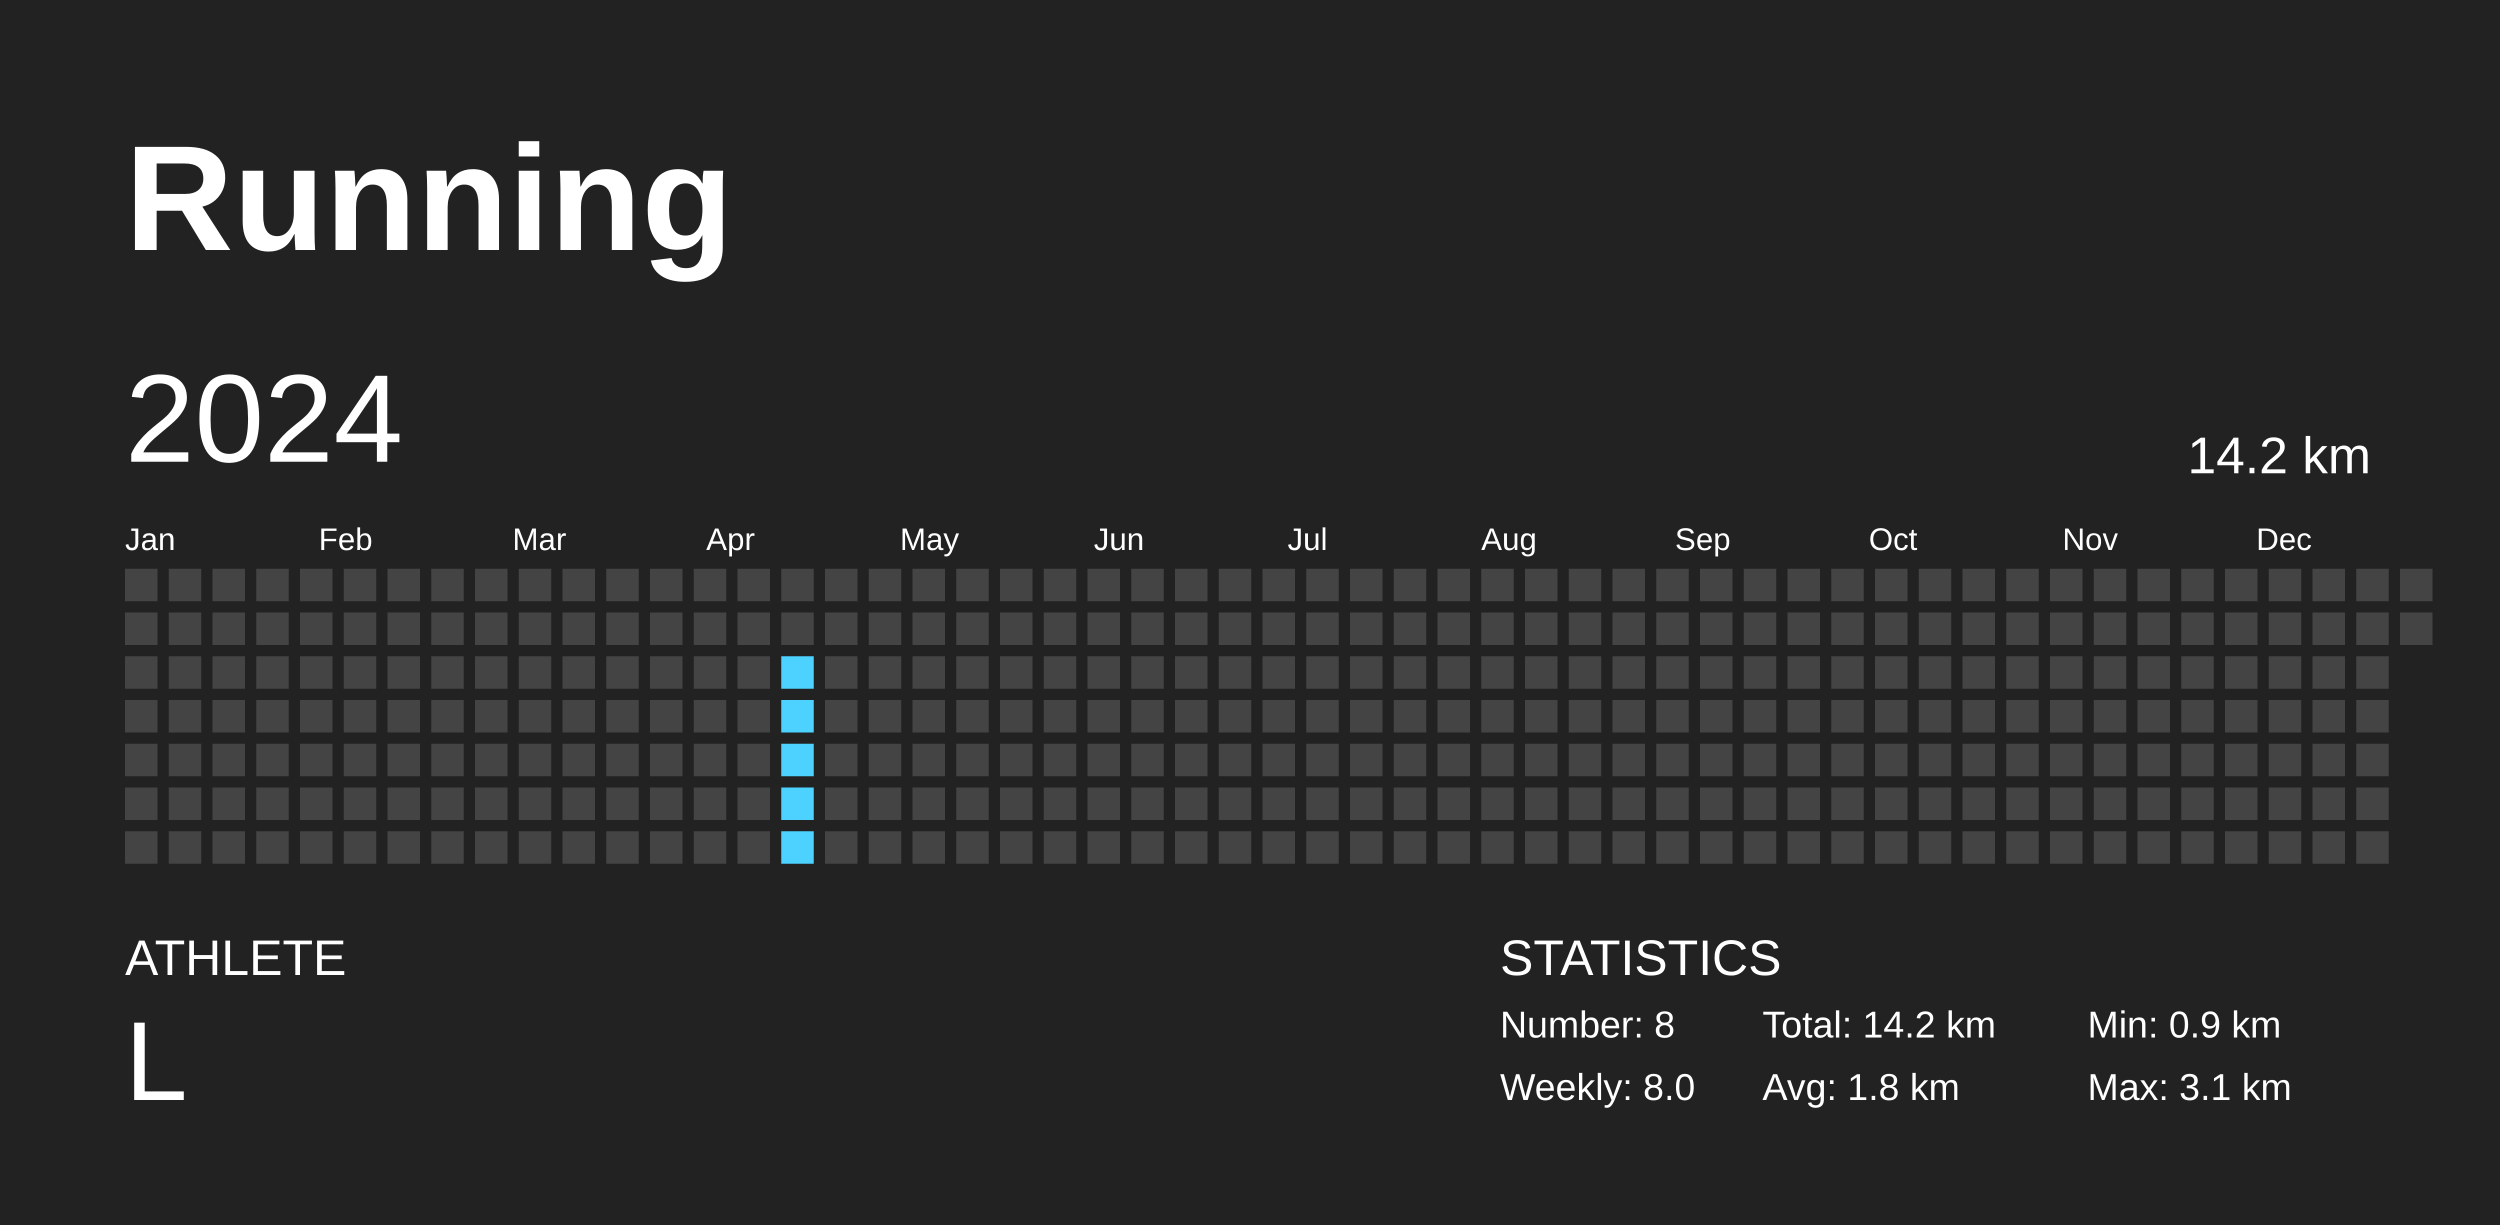
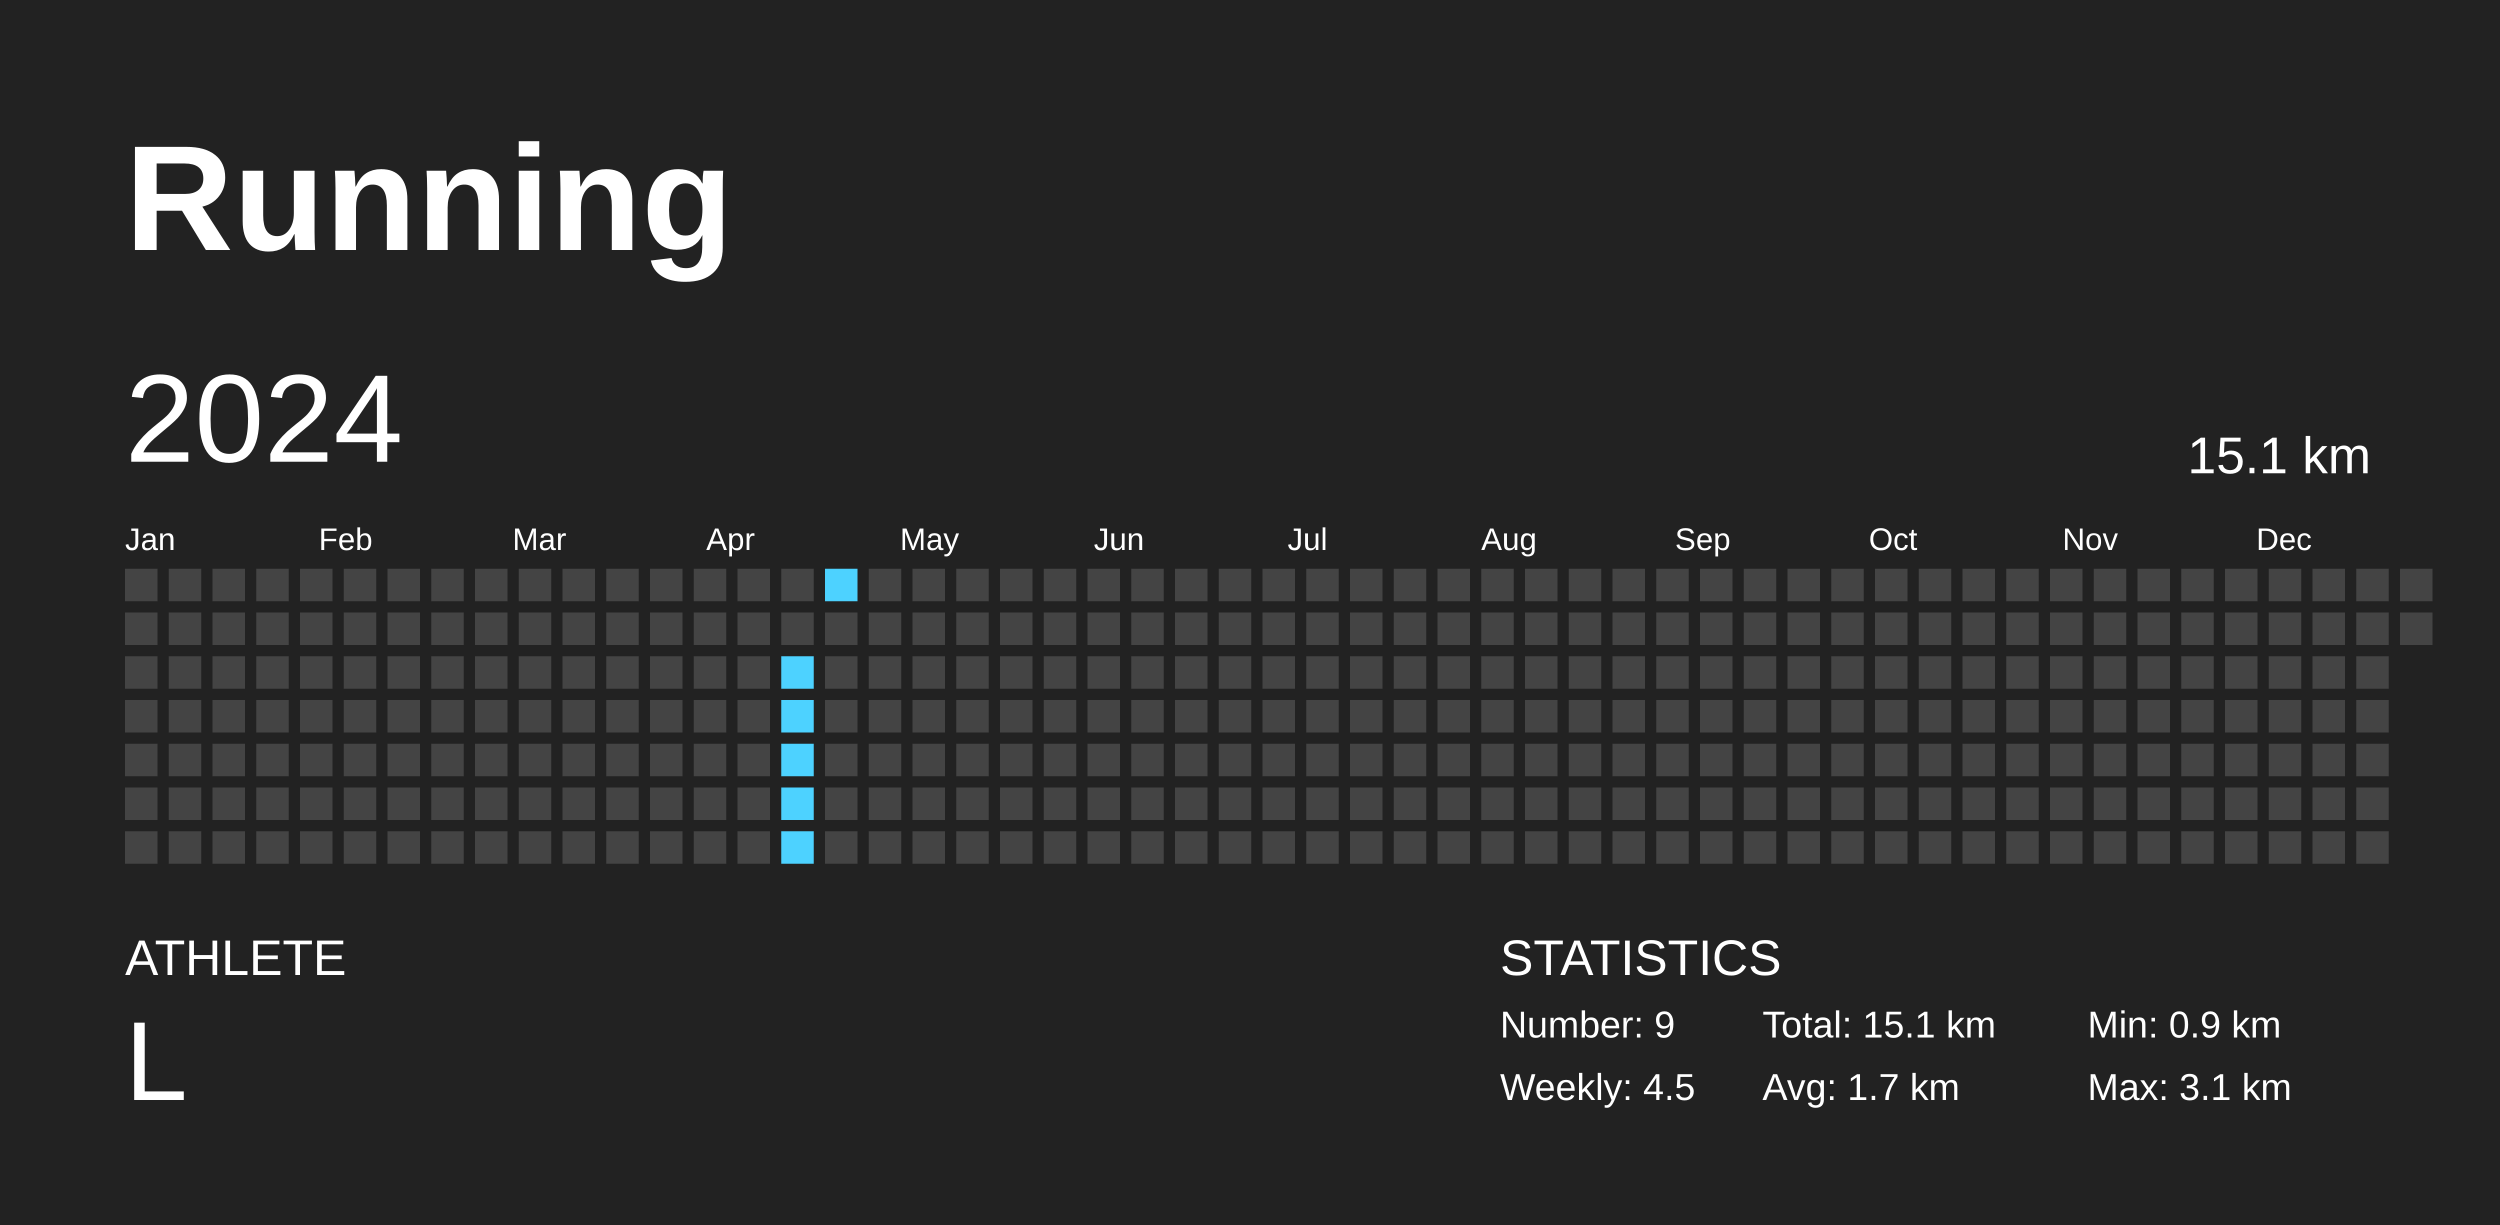
<svg xmlns="http://www.w3.org/2000/svg" baseProfile="full" height="98mm" version="1.1" viewBox="0,0,200,98" width="200mm">
  <defs />
  <rect fill="#222222" height="98" width="200" x="0" y="0" />
  <text fill="#FFFFFF" style="font-size:12px; font-family:Arial; font-weight:bold;" x="10" y="20">Running</text>
  <text fill="#FFFFFF" style="font-size:4px; font-family:Arial" x="10" y="78">ATHLETE</text>
  <text fill="#FFFFFF" style="font-size:9px; font-family:Arial" x="10" y="88">L</text>
  <text fill="#FFFFFF" style="font-size:4px; font-family:Arial" x="120" y="78">STATISTICS</text>
-   <text fill="#FFFFFF" style="font-size:3px; font-family:Arial" x="120" y="83">Number: 8</text>
-   <text fill="#FFFFFF" style="font-size:3px; font-family:Arial" x="120" y="88">Weekly: 8.0</text>
-   <text fill="#FFFFFF" style="font-size:3px; font-family:Arial" x="141" y="83">Total: 14.2 km</text>
-   <text fill="#FFFFFF" style="font-size:3px; font-family:Arial" x="141" y="88">Avg: 1.8 km</text>
+   <text fill="#FFFFFF" style="font-size:3px; font-family:Arial" x="120" y="83">Number: 9</text>
+   <text fill="#FFFFFF" style="font-size:3px; font-family:Arial" x="120" y="88">Weekly: 4.5</text>
+   <text fill="#FFFFFF" style="font-size:3px; font-family:Arial" x="141" y="83">Total: 15.1 km</text>
+   <text fill="#FFFFFF" style="font-size:3px; font-family:Arial" x="141" y="88">Avg: 1.7 km</text>
  <text fill="#FFFFFF" style="font-size:3px; font-family:Arial" x="167" y="83">Min: 0.9 km</text>
  <text fill="#FFFFFF" style="font-size:3px; font-family:Arial" x="167" y="88">Max: 3.1 km</text>
  <text dominant-baseline="hanging" fill="#FFFFFF" style="font-size:10.0px; font-family:Arial;" x="10" y="30">2024</text>
-   <text dominant-baseline="hanging" fill="#FFFFFF" style="font-size:4.125px; font-family:Arial;" x="175" y="35">14.2 km</text>
+   <text dominant-baseline="hanging" fill="#FFFFFF" style="font-size:4.125px; font-family:Arial;" x="175" y="35">15.1 km</text>
  <text fill="#FFFFFF" style="font-size:2.5px; font-family:Arial" x="10.0" y="44">Jan</text>
  <text fill="#FFFFFF" style="font-size:2.5px; font-family:Arial" x="25.5" y="44">Feb</text>
  <text fill="#FFFFFF" style="font-size:2.5px; font-family:Arial" x="41.0" y="44">Mar</text>
  <text fill="#FFFFFF" style="font-size:2.5px; font-family:Arial" x="56.5" y="44">Apr</text>
  <text fill="#FFFFFF" style="font-size:2.5px; font-family:Arial" x="72.0" y="44">May</text>
  <text fill="#FFFFFF" style="font-size:2.5px; font-family:Arial" x="87.5" y="44">Jun</text>
  <text fill="#FFFFFF" style="font-size:2.5px; font-family:Arial" x="103.0" y="44">Jul</text>
  <text fill="#FFFFFF" style="font-size:2.5px; font-family:Arial" x="118.5" y="44">Aug</text>
  <text fill="#FFFFFF" style="font-size:2.5px; font-family:Arial" x="134.0" y="44">Sep</text>
  <text fill="#FFFFFF" style="font-size:2.5px; font-family:Arial" x="149.5" y="44">Oct</text>
  <text fill="#FFFFFF" style="font-size:2.5px; font-family:Arial" x="165.0" y="44">Nov</text>
  <text fill="#FFFFFF" style="font-size:2.5px; font-family:Arial" x="180.5" y="44">Dec</text>
  <rect fill="#444444" height="2.6" width="2.6" x="10.0" y="45.5" />
  <rect fill="#444444" height="2.6" width="2.6" x="10.0" y="49.0" />
  <rect fill="#444444" height="2.6" width="2.6" x="10.0" y="52.5" />
  <rect fill="#444444" height="2.6" width="2.6" x="10.0" y="56.0" />
  <rect fill="#444444" height="2.6" width="2.6" x="10.0" y="59.5" />
  <rect fill="#444444" height="2.6" width="2.6" x="10.0" y="63.0" />
  <rect fill="#444444" height="2.6" width="2.6" x="10.0" y="66.5" />
  <rect fill="#444444" height="2.6" width="2.6" x="13.5" y="45.5" />
  <rect fill="#444444" height="2.6" width="2.6" x="13.5" y="49.0" />
  <rect fill="#444444" height="2.6" width="2.6" x="13.5" y="52.5" />
  <rect fill="#444444" height="2.6" width="2.6" x="13.5" y="56.0" />
  <rect fill="#444444" height="2.6" width="2.6" x="13.5" y="59.5" />
  <rect fill="#444444" height="2.6" width="2.6" x="13.5" y="63.0" />
  <rect fill="#444444" height="2.6" width="2.6" x="13.5" y="66.5" />
  <rect fill="#444444" height="2.6" width="2.6" x="17.0" y="45.5" />
  <rect fill="#444444" height="2.6" width="2.6" x="17.0" y="49.0" />
  <rect fill="#444444" height="2.6" width="2.6" x="17.0" y="52.5" />
  <rect fill="#444444" height="2.6" width="2.6" x="17.0" y="56.0" />
  <rect fill="#444444" height="2.6" width="2.6" x="17.0" y="59.5" />
  <rect fill="#444444" height="2.6" width="2.6" x="17.0" y="63.0" />
  <rect fill="#444444" height="2.6" width="2.6" x="17.0" y="66.5" />
  <rect fill="#444444" height="2.6" width="2.6" x="20.5" y="45.5" />
  <rect fill="#444444" height="2.6" width="2.6" x="20.5" y="49.0" />
  <rect fill="#444444" height="2.6" width="2.6" x="20.5" y="52.5" />
  <rect fill="#444444" height="2.6" width="2.6" x="20.5" y="56.0" />
  <rect fill="#444444" height="2.6" width="2.6" x="20.5" y="59.5" />
  <rect fill="#444444" height="2.6" width="2.6" x="20.5" y="63.0" />
  <rect fill="#444444" height="2.6" width="2.6" x="20.5" y="66.5" />
  <rect fill="#444444" height="2.6" width="2.6" x="24.0" y="45.5" />
  <rect fill="#444444" height="2.6" width="2.6" x="24.0" y="49.0" />
  <rect fill="#444444" height="2.6" width="2.6" x="24.0" y="52.5" />
  <rect fill="#444444" height="2.6" width="2.6" x="24.0" y="56.0" />
  <rect fill="#444444" height="2.6" width="2.6" x="24.0" y="59.5" />
  <rect fill="#444444" height="2.6" width="2.6" x="24.0" y="63.0" />
  <rect fill="#444444" height="2.6" width="2.6" x="24.0" y="66.5" />
  <rect fill="#444444" height="2.6" width="2.6" x="27.5" y="45.5" />
  <rect fill="#444444" height="2.6" width="2.6" x="27.5" y="49.0" />
  <rect fill="#444444" height="2.6" width="2.6" x="27.5" y="52.5" />
  <rect fill="#444444" height="2.6" width="2.6" x="27.5" y="56.0" />
  <rect fill="#444444" height="2.6" width="2.6" x="27.5" y="59.5" />
  <rect fill="#444444" height="2.6" width="2.6" x="27.5" y="63.0" />
  <rect fill="#444444" height="2.6" width="2.6" x="27.5" y="66.5" />
  <rect fill="#444444" height="2.6" width="2.6" x="31.0" y="45.5" />
  <rect fill="#444444" height="2.6" width="2.6" x="31.0" y="49.0" />
  <rect fill="#444444" height="2.6" width="2.6" x="31.0" y="52.5" />
  <rect fill="#444444" height="2.6" width="2.6" x="31.0" y="56.0" />
  <rect fill="#444444" height="2.6" width="2.6" x="31.0" y="59.5" />
  <rect fill="#444444" height="2.6" width="2.6" x="31.0" y="63.0" />
  <rect fill="#444444" height="2.6" width="2.6" x="31.0" y="66.5" />
  <rect fill="#444444" height="2.6" width="2.6" x="34.5" y="45.5" />
  <rect fill="#444444" height="2.6" width="2.6" x="34.5" y="49.0" />
  <rect fill="#444444" height="2.6" width="2.6" x="34.5" y="52.5" />
  <rect fill="#444444" height="2.6" width="2.6" x="34.5" y="56.0" />
  <rect fill="#444444" height="2.6" width="2.6" x="34.5" y="59.5" />
  <rect fill="#444444" height="2.6" width="2.6" x="34.5" y="63.0" />
  <rect fill="#444444" height="2.6" width="2.6" x="34.5" y="66.5" />
  <rect fill="#444444" height="2.6" width="2.6" x="38.0" y="45.5" />
  <rect fill="#444444" height="2.6" width="2.6" x="38.0" y="49.0" />
  <rect fill="#444444" height="2.6" width="2.6" x="38.0" y="52.5" />
  <rect fill="#444444" height="2.6" width="2.6" x="38.0" y="56.0" />
  <rect fill="#444444" height="2.6" width="2.6" x="38.0" y="59.5" />
  <rect fill="#444444" height="2.6" width="2.6" x="38.0" y="63.0" />
  <rect fill="#444444" height="2.6" width="2.6" x="38.0" y="66.5" />
  <rect fill="#444444" height="2.6" width="2.6" x="41.5" y="45.5" />
  <rect fill="#444444" height="2.6" width="2.6" x="41.5" y="49.0" />
  <rect fill="#444444" height="2.6" width="2.6" x="41.5" y="52.5" />
  <rect fill="#444444" height="2.6" width="2.6" x="41.5" y="56.0" />
  <rect fill="#444444" height="2.6" width="2.6" x="41.5" y="59.5" />
  <rect fill="#444444" height="2.6" width="2.6" x="41.5" y="63.0" />
  <rect fill="#444444" height="2.6" width="2.6" x="41.5" y="66.5" />
  <rect fill="#444444" height="2.6" width="2.6" x="45.0" y="45.5" />
  <rect fill="#444444" height="2.6" width="2.6" x="45.0" y="49.0" />
  <rect fill="#444444" height="2.6" width="2.6" x="45.0" y="52.5" />
  <rect fill="#444444" height="2.6" width="2.6" x="45.0" y="56.0" />
  <rect fill="#444444" height="2.6" width="2.6" x="45.0" y="59.5" />
  <rect fill="#444444" height="2.6" width="2.6" x="45.0" y="63.0" />
  <rect fill="#444444" height="2.6" width="2.6" x="45.0" y="66.5" />
  <rect fill="#444444" height="2.6" width="2.6" x="48.5" y="45.5" />
  <rect fill="#444444" height="2.6" width="2.6" x="48.5" y="49.0" />
  <rect fill="#444444" height="2.6" width="2.6" x="48.5" y="52.5" />
  <rect fill="#444444" height="2.6" width="2.6" x="48.5" y="56.0" />
  <rect fill="#444444" height="2.6" width="2.6" x="48.5" y="59.5" />
  <rect fill="#444444" height="2.6" width="2.6" x="48.5" y="63.0" />
  <rect fill="#444444" height="2.6" width="2.6" x="48.5" y="66.5" />
  <rect fill="#444444" height="2.6" width="2.6" x="52.0" y="45.5" />
  <rect fill="#444444" height="2.6" width="2.6" x="52.0" y="49.0" />
  <rect fill="#444444" height="2.6" width="2.6" x="52.0" y="52.5" />
  <rect fill="#444444" height="2.6" width="2.6" x="52.0" y="56.0" />
  <rect fill="#444444" height="2.6" width="2.6" x="52.0" y="59.5" />
  <rect fill="#444444" height="2.6" width="2.6" x="52.0" y="63.0" />
  <rect fill="#444444" height="2.6" width="2.6" x="52.0" y="66.5" />
  <rect fill="#444444" height="2.6" width="2.6" x="55.5" y="45.5" />
  <rect fill="#444444" height="2.6" width="2.6" x="55.5" y="49.0" />
  <rect fill="#444444" height="2.6" width="2.6" x="55.5" y="52.5" />
  <rect fill="#444444" height="2.6" width="2.6" x="55.5" y="56.0" />
  <rect fill="#444444" height="2.6" width="2.6" x="55.5" y="59.5" />
  <rect fill="#444444" height="2.6" width="2.6" x="55.5" y="63.0" />
  <rect fill="#444444" height="2.6" width="2.6" x="55.5" y="66.5" />
  <rect fill="#444444" height="2.6" width="2.6" x="59.0" y="45.5" />
  <rect fill="#444444" height="2.6" width="2.6" x="59.0" y="49.0" />
  <rect fill="#444444" height="2.6" width="2.6" x="59.0" y="52.5" />
  <rect fill="#444444" height="2.6" width="2.6" x="59.0" y="56.0" />
  <rect fill="#444444" height="2.6" width="2.6" x="59.0" y="59.5" />
  <rect fill="#444444" height="2.6" width="2.6" x="59.0" y="63.0" />
  <rect fill="#444444" height="2.6" width="2.6" x="59.0" y="66.5" />
  <rect fill="#444444" height="2.6" width="2.6" x="62.5" y="45.5" />
  <rect fill="#444444" height="2.6" width="2.6" x="62.5" y="49.0" />
  <rect fill="#4dd2ff" height="2.6" width="2.6" x="62.5" y="52.5" />
  <rect fill="#4dd2ff" height="2.6" width="2.6" x="62.5" y="56.0" />
  <rect fill="#4dd2ff" height="2.6" width="2.6" x="62.5" y="59.5" />
  <rect fill="#4dd2ff" height="2.6" width="2.6" x="62.5" y="63.0" />
  <rect fill="#4dd2ff" height="2.6" width="2.6" x="62.5" y="66.5" />
-   <rect fill="#444444" height="2.6" width="2.6" x="66.0" y="45.5" />
+   <rect fill="#4dd2ff" height="2.6" width="2.6" x="66.0" y="45.5" />
  <rect fill="#444444" height="2.6" width="2.6" x="66.0" y="49.0" />
  <rect fill="#444444" height="2.6" width="2.6" x="66.0" y="52.5" />
  <rect fill="#444444" height="2.6" width="2.6" x="66.0" y="56.0" />
  <rect fill="#444444" height="2.6" width="2.6" x="66.0" y="59.5" />
  <rect fill="#444444" height="2.6" width="2.6" x="66.0" y="63.0" />
  <rect fill="#444444" height="2.6" width="2.6" x="66.0" y="66.5" />
  <rect fill="#444444" height="2.6" width="2.6" x="69.5" y="45.5" />
  <rect fill="#444444" height="2.6" width="2.6" x="69.5" y="49.0" />
  <rect fill="#444444" height="2.6" width="2.6" x="69.5" y="52.5" />
  <rect fill="#444444" height="2.6" width="2.6" x="69.5" y="56.0" />
  <rect fill="#444444" height="2.6" width="2.6" x="69.5" y="59.5" />
  <rect fill="#444444" height="2.6" width="2.6" x="69.5" y="63.0" />
  <rect fill="#444444" height="2.6" width="2.6" x="69.5" y="66.5" />
  <rect fill="#444444" height="2.6" width="2.6" x="73.0" y="45.5" />
  <rect fill="#444444" height="2.6" width="2.6" x="73.0" y="49.0" />
  <rect fill="#444444" height="2.6" width="2.6" x="73.0" y="52.5" />
  <rect fill="#444444" height="2.6" width="2.6" x="73.0" y="56.0" />
  <rect fill="#444444" height="2.6" width="2.6" x="73.0" y="59.5" />
  <rect fill="#444444" height="2.6" width="2.6" x="73.0" y="63.0" />
  <rect fill="#444444" height="2.6" width="2.6" x="73.0" y="66.5" />
  <rect fill="#444444" height="2.6" width="2.6" x="76.5" y="45.5" />
  <rect fill="#444444" height="2.6" width="2.6" x="76.5" y="49.0" />
  <rect fill="#444444" height="2.6" width="2.6" x="76.5" y="52.5" />
  <rect fill="#444444" height="2.6" width="2.6" x="76.5" y="56.0" />
  <rect fill="#444444" height="2.6" width="2.6" x="76.5" y="59.5" />
  <rect fill="#444444" height="2.6" width="2.6" x="76.5" y="63.0" />
  <rect fill="#444444" height="2.6" width="2.6" x="76.5" y="66.5" />
  <rect fill="#444444" height="2.6" width="2.6" x="80.0" y="45.5" />
  <rect fill="#444444" height="2.6" width="2.6" x="80.0" y="49.0" />
  <rect fill="#444444" height="2.6" width="2.6" x="80.0" y="52.5" />
  <rect fill="#444444" height="2.6" width="2.6" x="80.0" y="56.0" />
  <rect fill="#444444" height="2.6" width="2.6" x="80.0" y="59.5" />
  <rect fill="#444444" height="2.6" width="2.6" x="80.0" y="63.0" />
  <rect fill="#444444" height="2.6" width="2.6" x="80.0" y="66.5" />
  <rect fill="#444444" height="2.6" width="2.6" x="83.5" y="45.5" />
  <rect fill="#444444" height="2.6" width="2.6" x="83.5" y="49.0" />
  <rect fill="#444444" height="2.6" width="2.6" x="83.5" y="52.5" />
  <rect fill="#444444" height="2.6" width="2.6" x="83.5" y="56.0" />
  <rect fill="#444444" height="2.6" width="2.6" x="83.5" y="59.5" />
  <rect fill="#444444" height="2.6" width="2.6" x="83.5" y="63.0" />
  <rect fill="#444444" height="2.6" width="2.6" x="83.5" y="66.5" />
  <rect fill="#444444" height="2.6" width="2.6" x="87.0" y="45.5" />
  <rect fill="#444444" height="2.6" width="2.6" x="87.0" y="49.0" />
  <rect fill="#444444" height="2.6" width="2.6" x="87.0" y="52.5" />
  <rect fill="#444444" height="2.6" width="2.6" x="87.0" y="56.0" />
  <rect fill="#444444" height="2.6" width="2.6" x="87.0" y="59.5" />
  <rect fill="#444444" height="2.6" width="2.6" x="87.0" y="63.0" />
  <rect fill="#444444" height="2.6" width="2.6" x="87.0" y="66.5" />
  <rect fill="#444444" height="2.6" width="2.6" x="90.5" y="45.5" />
  <rect fill="#444444" height="2.6" width="2.6" x="90.5" y="49.0" />
  <rect fill="#444444" height="2.6" width="2.6" x="90.5" y="52.5" />
  <rect fill="#444444" height="2.6" width="2.6" x="90.5" y="56.0" />
  <rect fill="#444444" height="2.6" width="2.6" x="90.5" y="59.5" />
  <rect fill="#444444" height="2.6" width="2.6" x="90.5" y="63.0" />
  <rect fill="#444444" height="2.6" width="2.6" x="90.5" y="66.5" />
  <rect fill="#444444" height="2.6" width="2.6" x="94.0" y="45.5" />
  <rect fill="#444444" height="2.6" width="2.6" x="94.0" y="49.0" />
  <rect fill="#444444" height="2.6" width="2.6" x="94.0" y="52.5" />
  <rect fill="#444444" height="2.6" width="2.6" x="94.0" y="56.0" />
  <rect fill="#444444" height="2.6" width="2.6" x="94.0" y="59.5" />
  <rect fill="#444444" height="2.6" width="2.6" x="94.0" y="63.0" />
  <rect fill="#444444" height="2.6" width="2.6" x="94.0" y="66.5" />
  <rect fill="#444444" height="2.6" width="2.6" x="97.5" y="45.5" />
  <rect fill="#444444" height="2.6" width="2.6" x="97.5" y="49.0" />
  <rect fill="#444444" height="2.6" width="2.6" x="97.5" y="52.5" />
  <rect fill="#444444" height="2.6" width="2.6" x="97.5" y="56.0" />
  <rect fill="#444444" height="2.6" width="2.6" x="97.5" y="59.5" />
  <rect fill="#444444" height="2.6" width="2.6" x="97.5" y="63.0" />
  <rect fill="#444444" height="2.6" width="2.6" x="97.5" y="66.5" />
  <rect fill="#444444" height="2.6" width="2.6" x="101.0" y="45.5" />
  <rect fill="#444444" height="2.6" width="2.6" x="101.0" y="49.0" />
  <rect fill="#444444" height="2.6" width="2.6" x="101.0" y="52.5" />
  <rect fill="#444444" height="2.6" width="2.6" x="101.0" y="56.0" />
  <rect fill="#444444" height="2.6" width="2.6" x="101.0" y="59.5" />
  <rect fill="#444444" height="2.6" width="2.6" x="101.0" y="63.0" />
  <rect fill="#444444" height="2.6" width="2.6" x="101.0" y="66.5" />
  <rect fill="#444444" height="2.6" width="2.6" x="104.5" y="45.5" />
  <rect fill="#444444" height="2.6" width="2.6" x="104.5" y="49.0" />
  <rect fill="#444444" height="2.6" width="2.6" x="104.5" y="52.5" />
  <rect fill="#444444" height="2.6" width="2.6" x="104.5" y="56.0" />
  <rect fill="#444444" height="2.6" width="2.6" x="104.5" y="59.5" />
  <rect fill="#444444" height="2.6" width="2.6" x="104.5" y="63.0" />
  <rect fill="#444444" height="2.6" width="2.6" x="104.5" y="66.5" />
  <rect fill="#444444" height="2.6" width="2.6" x="108.0" y="45.5" />
  <rect fill="#444444" height="2.6" width="2.6" x="108.0" y="49.0" />
  <rect fill="#444444" height="2.6" width="2.6" x="108.0" y="52.5" />
  <rect fill="#444444" height="2.6" width="2.6" x="108.0" y="56.0" />
  <rect fill="#444444" height="2.6" width="2.6" x="108.0" y="59.5" />
  <rect fill="#444444" height="2.6" width="2.6" x="108.0" y="63.0" />
  <rect fill="#444444" height="2.6" width="2.6" x="108.0" y="66.5" />
  <rect fill="#444444" height="2.6" width="2.6" x="111.5" y="45.5" />
  <rect fill="#444444" height="2.6" width="2.6" x="111.5" y="49.0" />
  <rect fill="#444444" height="2.6" width="2.6" x="111.5" y="52.5" />
  <rect fill="#444444" height="2.6" width="2.6" x="111.5" y="56.0" />
  <rect fill="#444444" height="2.6" width="2.6" x="111.5" y="59.5" />
  <rect fill="#444444" height="2.6" width="2.6" x="111.5" y="63.0" />
  <rect fill="#444444" height="2.6" width="2.6" x="111.5" y="66.5" />
  <rect fill="#444444" height="2.6" width="2.6" x="115.0" y="45.5" />
  <rect fill="#444444" height="2.6" width="2.6" x="115.0" y="49.0" />
  <rect fill="#444444" height="2.6" width="2.6" x="115.0" y="52.5" />
  <rect fill="#444444" height="2.6" width="2.6" x="115.0" y="56.0" />
  <rect fill="#444444" height="2.6" width="2.6" x="115.0" y="59.5" />
  <rect fill="#444444" height="2.6" width="2.6" x="115.0" y="63.0" />
  <rect fill="#444444" height="2.6" width="2.6" x="115.0" y="66.5" />
  <rect fill="#444444" height="2.6" width="2.6" x="118.5" y="45.5" />
  <rect fill="#444444" height="2.6" width="2.6" x="118.5" y="49.0" />
  <rect fill="#444444" height="2.6" width="2.6" x="118.5" y="52.5" />
  <rect fill="#444444" height="2.6" width="2.6" x="118.5" y="56.0" />
  <rect fill="#444444" height="2.6" width="2.6" x="118.5" y="59.5" />
  <rect fill="#444444" height="2.6" width="2.6" x="118.5" y="63.0" />
  <rect fill="#444444" height="2.6" width="2.6" x="118.5" y="66.5" />
  <rect fill="#444444" height="2.6" width="2.6" x="122.0" y="45.5" />
  <rect fill="#444444" height="2.6" width="2.6" x="122.0" y="49.0" />
  <rect fill="#444444" height="2.6" width="2.6" x="122.0" y="52.5" />
  <rect fill="#444444" height="2.6" width="2.6" x="122.0" y="56.0" />
  <rect fill="#444444" height="2.6" width="2.6" x="122.0" y="59.5" />
  <rect fill="#444444" height="2.6" width="2.6" x="122.0" y="63.0" />
  <rect fill="#444444" height="2.6" width="2.6" x="122.0" y="66.5" />
  <rect fill="#444444" height="2.6" width="2.6" x="125.5" y="45.5" />
  <rect fill="#444444" height="2.6" width="2.6" x="125.5" y="49.0" />
  <rect fill="#444444" height="2.6" width="2.6" x="125.5" y="52.5" />
  <rect fill="#444444" height="2.6" width="2.6" x="125.5" y="56.0" />
  <rect fill="#444444" height="2.6" width="2.6" x="125.5" y="59.5" />
  <rect fill="#444444" height="2.6" width="2.6" x="125.5" y="63.0" />
  <rect fill="#444444" height="2.6" width="2.6" x="125.5" y="66.5" />
  <rect fill="#444444" height="2.6" width="2.6" x="129.0" y="45.5" />
  <rect fill="#444444" height="2.6" width="2.6" x="129.0" y="49.0" />
  <rect fill="#444444" height="2.6" width="2.6" x="129.0" y="52.5" />
  <rect fill="#444444" height="2.6" width="2.6" x="129.0" y="56.0" />
  <rect fill="#444444" height="2.6" width="2.6" x="129.0" y="59.5" />
  <rect fill="#444444" height="2.6" width="2.6" x="129.0" y="63.0" />
  <rect fill="#444444" height="2.6" width="2.6" x="129.0" y="66.5" />
  <rect fill="#444444" height="2.6" width="2.6" x="132.5" y="45.5" />
  <rect fill="#444444" height="2.6" width="2.6" x="132.5" y="49.0" />
  <rect fill="#444444" height="2.6" width="2.6" x="132.5" y="52.5" />
  <rect fill="#444444" height="2.6" width="2.6" x="132.5" y="56.0" />
  <rect fill="#444444" height="2.6" width="2.6" x="132.5" y="59.5" />
  <rect fill="#444444" height="2.6" width="2.6" x="132.5" y="63.0" />
  <rect fill="#444444" height="2.6" width="2.6" x="132.5" y="66.5" />
  <rect fill="#444444" height="2.6" width="2.6" x="136.0" y="45.5" />
  <rect fill="#444444" height="2.6" width="2.6" x="136.0" y="49.0" />
  <rect fill="#444444" height="2.6" width="2.6" x="136.0" y="52.5" />
  <rect fill="#444444" height="2.6" width="2.6" x="136.0" y="56.0" />
  <rect fill="#444444" height="2.6" width="2.6" x="136.0" y="59.5" />
  <rect fill="#444444" height="2.6" width="2.6" x="136.0" y="63.0" />
  <rect fill="#444444" height="2.6" width="2.6" x="136.0" y="66.5" />
  <rect fill="#444444" height="2.6" width="2.6" x="139.5" y="45.5" />
  <rect fill="#444444" height="2.6" width="2.6" x="139.5" y="49.0" />
  <rect fill="#444444" height="2.6" width="2.6" x="139.5" y="52.5" />
  <rect fill="#444444" height="2.6" width="2.6" x="139.5" y="56.0" />
  <rect fill="#444444" height="2.6" width="2.6" x="139.5" y="59.5" />
  <rect fill="#444444" height="2.6" width="2.6" x="139.5" y="63.0" />
  <rect fill="#444444" height="2.6" width="2.6" x="139.5" y="66.5" />
  <rect fill="#444444" height="2.6" width="2.6" x="143.0" y="45.5" />
  <rect fill="#444444" height="2.6" width="2.6" x="143.0" y="49.0" />
  <rect fill="#444444" height="2.6" width="2.6" x="143.0" y="52.5" />
  <rect fill="#444444" height="2.6" width="2.6" x="143.0" y="56.0" />
  <rect fill="#444444" height="2.6" width="2.6" x="143.0" y="59.5" />
  <rect fill="#444444" height="2.6" width="2.6" x="143.0" y="63.0" />
  <rect fill="#444444" height="2.6" width="2.6" x="143.0" y="66.5" />
  <rect fill="#444444" height="2.6" width="2.6" x="146.5" y="45.5" />
  <rect fill="#444444" height="2.6" width="2.6" x="146.5" y="49.0" />
  <rect fill="#444444" height="2.6" width="2.6" x="146.5" y="52.5" />
  <rect fill="#444444" height="2.6" width="2.6" x="146.5" y="56.0" />
  <rect fill="#444444" height="2.6" width="2.6" x="146.5" y="59.5" />
  <rect fill="#444444" height="2.6" width="2.6" x="146.5" y="63.0" />
  <rect fill="#444444" height="2.6" width="2.6" x="146.5" y="66.5" />
  <rect fill="#444444" height="2.6" width="2.6" x="150.0" y="45.5" />
  <rect fill="#444444" height="2.6" width="2.6" x="150.0" y="49.0" />
  <rect fill="#444444" height="2.6" width="2.6" x="150.0" y="52.5" />
  <rect fill="#444444" height="2.6" width="2.6" x="150.0" y="56.0" />
  <rect fill="#444444" height="2.6" width="2.6" x="150.0" y="59.5" />
  <rect fill="#444444" height="2.6" width="2.6" x="150.0" y="63.0" />
  <rect fill="#444444" height="2.6" width="2.6" x="150.0" y="66.5" />
  <rect fill="#444444" height="2.6" width="2.6" x="153.5" y="45.5" />
  <rect fill="#444444" height="2.6" width="2.6" x="153.5" y="49.0" />
  <rect fill="#444444" height="2.6" width="2.6" x="153.5" y="52.5" />
  <rect fill="#444444" height="2.6" width="2.6" x="153.5" y="56.0" />
  <rect fill="#444444" height="2.6" width="2.6" x="153.5" y="59.5" />
  <rect fill="#444444" height="2.6" width="2.6" x="153.5" y="63.0" />
  <rect fill="#444444" height="2.6" width="2.6" x="153.5" y="66.5" />
  <rect fill="#444444" height="2.6" width="2.6" x="157.0" y="45.5" />
  <rect fill="#444444" height="2.6" width="2.6" x="157.0" y="49.0" />
  <rect fill="#444444" height="2.6" width="2.6" x="157.0" y="52.5" />
  <rect fill="#444444" height="2.6" width="2.6" x="157.0" y="56.0" />
  <rect fill="#444444" height="2.6" width="2.6" x="157.0" y="59.5" />
  <rect fill="#444444" height="2.6" width="2.6" x="157.0" y="63.0" />
  <rect fill="#444444" height="2.6" width="2.6" x="157.0" y="66.5" />
  <rect fill="#444444" height="2.6" width="2.6" x="160.5" y="45.5" />
  <rect fill="#444444" height="2.6" width="2.6" x="160.5" y="49.0" />
  <rect fill="#444444" height="2.6" width="2.6" x="160.5" y="52.5" />
  <rect fill="#444444" height="2.6" width="2.6" x="160.5" y="56.0" />
  <rect fill="#444444" height="2.6" width="2.6" x="160.5" y="59.5" />
  <rect fill="#444444" height="2.6" width="2.6" x="160.5" y="63.0" />
  <rect fill="#444444" height="2.6" width="2.6" x="160.5" y="66.5" />
  <rect fill="#444444" height="2.6" width="2.6" x="164.0" y="45.5" />
  <rect fill="#444444" height="2.6" width="2.6" x="164.0" y="49.0" />
  <rect fill="#444444" height="2.6" width="2.6" x="164.0" y="52.5" />
  <rect fill="#444444" height="2.6" width="2.6" x="164.0" y="56.0" />
  <rect fill="#444444" height="2.6" width="2.6" x="164.0" y="59.5" />
  <rect fill="#444444" height="2.6" width="2.6" x="164.0" y="63.0" />
  <rect fill="#444444" height="2.6" width="2.6" x="164.0" y="66.5" />
  <rect fill="#444444" height="2.6" width="2.6" x="167.5" y="45.5" />
  <rect fill="#444444" height="2.6" width="2.6" x="167.5" y="49.0" />
  <rect fill="#444444" height="2.6" width="2.6" x="167.5" y="52.5" />
  <rect fill="#444444" height="2.6" width="2.6" x="167.5" y="56.0" />
  <rect fill="#444444" height="2.6" width="2.6" x="167.5" y="59.5" />
  <rect fill="#444444" height="2.6" width="2.6" x="167.5" y="63.0" />
  <rect fill="#444444" height="2.6" width="2.6" x="167.5" y="66.5" />
  <rect fill="#444444" height="2.6" width="2.6" x="171.0" y="45.5" />
  <rect fill="#444444" height="2.6" width="2.6" x="171.0" y="49.0" />
  <rect fill="#444444" height="2.6" width="2.6" x="171.0" y="52.5" />
  <rect fill="#444444" height="2.6" width="2.6" x="171.0" y="56.0" />
  <rect fill="#444444" height="2.6" width="2.6" x="171.0" y="59.5" />
  <rect fill="#444444" height="2.6" width="2.6" x="171.0" y="63.0" />
  <rect fill="#444444" height="2.6" width="2.6" x="171.0" y="66.5" />
  <rect fill="#444444" height="2.6" width="2.6" x="174.5" y="45.5" />
  <rect fill="#444444" height="2.6" width="2.6" x="174.5" y="49.0" />
  <rect fill="#444444" height="2.6" width="2.6" x="174.5" y="52.5" />
  <rect fill="#444444" height="2.6" width="2.6" x="174.5" y="56.0" />
  <rect fill="#444444" height="2.6" width="2.6" x="174.5" y="59.5" />
  <rect fill="#444444" height="2.6" width="2.6" x="174.5" y="63.0" />
  <rect fill="#444444" height="2.6" width="2.6" x="174.5" y="66.5" />
  <rect fill="#444444" height="2.6" width="2.6" x="178.0" y="45.5" />
  <rect fill="#444444" height="2.6" width="2.6" x="178.0" y="49.0" />
  <rect fill="#444444" height="2.6" width="2.6" x="178.0" y="52.5" />
  <rect fill="#444444" height="2.6" width="2.6" x="178.0" y="56.0" />
  <rect fill="#444444" height="2.6" width="2.6" x="178.0" y="59.5" />
  <rect fill="#444444" height="2.6" width="2.6" x="178.0" y="63.0" />
  <rect fill="#444444" height="2.6" width="2.6" x="178.0" y="66.5" />
  <rect fill="#444444" height="2.6" width="2.6" x="181.5" y="45.5" />
  <rect fill="#444444" height="2.6" width="2.6" x="181.5" y="49.0" />
  <rect fill="#444444" height="2.6" width="2.6" x="181.5" y="52.5" />
  <rect fill="#444444" height="2.6" width="2.6" x="181.5" y="56.0" />
  <rect fill="#444444" height="2.6" width="2.6" x="181.5" y="59.5" />
  <rect fill="#444444" height="2.6" width="2.6" x="181.5" y="63.0" />
  <rect fill="#444444" height="2.6" width="2.6" x="181.5" y="66.5" />
  <rect fill="#444444" height="2.6" width="2.6" x="185.0" y="45.5" />
  <rect fill="#444444" height="2.6" width="2.6" x="185.0" y="49.0" />
  <rect fill="#444444" height="2.6" width="2.6" x="185.0" y="52.5" />
  <rect fill="#444444" height="2.6" width="2.6" x="185.0" y="56.0" />
  <rect fill="#444444" height="2.6" width="2.6" x="185.0" y="59.5" />
  <rect fill="#444444" height="2.6" width="2.6" x="185.0" y="63.0" />
  <rect fill="#444444" height="2.6" width="2.6" x="185.0" y="66.5" />
  <rect fill="#444444" height="2.6" width="2.6" x="188.5" y="45.5" />
  <rect fill="#444444" height="2.6" width="2.6" x="188.5" y="49.0" />
  <rect fill="#444444" height="2.6" width="2.6" x="188.5" y="52.5" />
  <rect fill="#444444" height="2.6" width="2.6" x="188.5" y="56.0" />
  <rect fill="#444444" height="2.6" width="2.6" x="188.5" y="59.5" />
  <rect fill="#444444" height="2.6" width="2.6" x="188.5" y="63.0" />
  <rect fill="#444444" height="2.6" width="2.6" x="188.5" y="66.5" />
  <rect fill="#444444" height="2.6" width="2.6" x="192.0" y="45.5" />
  <rect fill="#444444" height="2.6" width="2.6" x="192.0" y="49.0" />
</svg>
